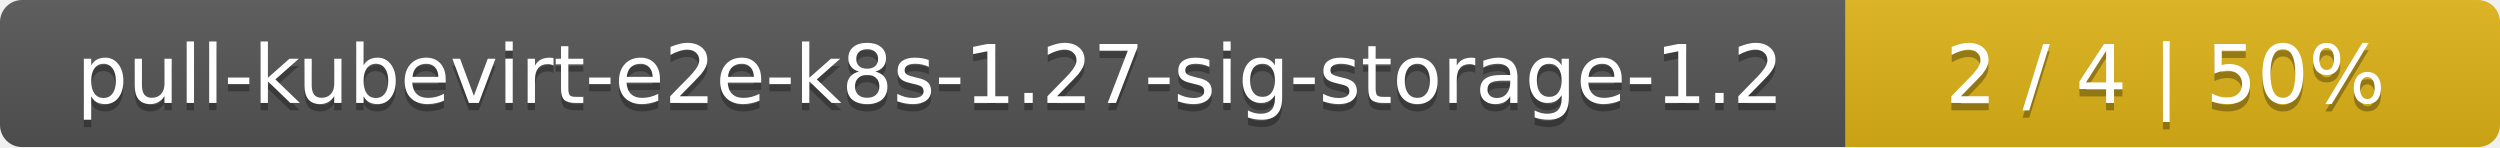
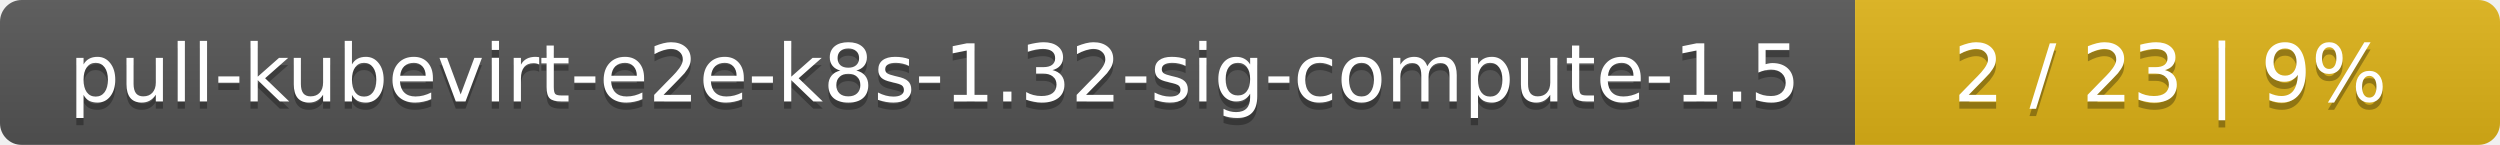
- <svg xmlns="http://www.w3.org/2000/svg" width="340" height="20">
+ <svg xmlns="http://www.w3.org/2000/svg" width="345" height="20">
  <linearGradient id="smooth" x2="0" y2="100%">
    <stop offset="0" stop-color="#bbb" stop-opacity=".1" />
    <stop offset="1" stop-opacity=".1" />
  </linearGradient>
  <mask id="round">
-     <rect width="340" height="20" rx="3" fill="#fff" />
+     <rect width="345" height="20" rx="3" fill="#fff" />
  </mask>
  <g mask="url(#round)">
-     <rect width="251" height="20" fill="#555" />
-     <rect x="251" width="89" height="20" fill="#dfb317" />
-     <rect width="340" height="20" fill="url(#smooth)" />
+     <rect width="256" height="20" fill="#555" />
+     <rect x="256" width="89" height="20" fill="#dfb317" />
+     <rect width="345" height="20" fill="url(#smooth)" />
  </g>
  <g fill="#fff" text-anchor="middle" font-family="DejaVu Sans,Verdana,Geneva,sans-serif" font-size="11">
-     <text x="126.5" y="15" fill="#010101" fill-opacity=".3">pull-kubevirt-e2e-k8s-1.27-sig-storage-1.2</text>
-     <text x="126.5" y="14">pull-kubevirt-e2e-k8s-1.27-sig-storage-1.2</text>
-     <text x="294.5" y="15" fill="#010101" fill-opacity=".3">2 / 4    |    50%</text>
-     <text x="294.5" y="14">2 / 4    |    50%</text>
+     <text x="129" y="15" fill="#010101" fill-opacity=".3">pull-kubevirt-e2e-k8s-1.32-sig-compute-1.5</text>
+     <text x="129" y="14">pull-kubevirt-e2e-k8s-1.32-sig-compute-1.5</text>
+     <text x="299.5" y="15" fill="#010101" fill-opacity=".3">2 / 23    |    9%</text>
+     <text x="299.5" y="14">2 / 23    |    9%</text>
  </g>
</svg>
